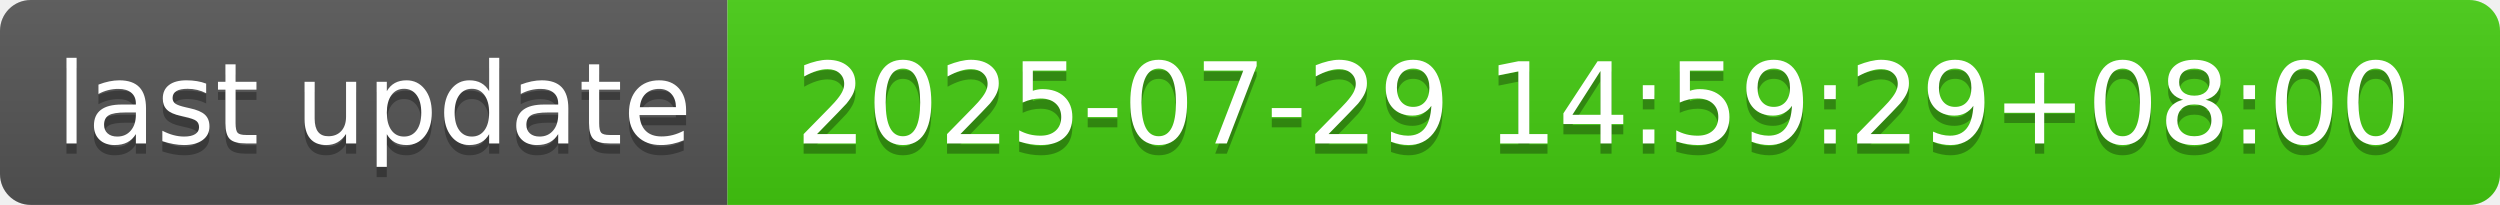
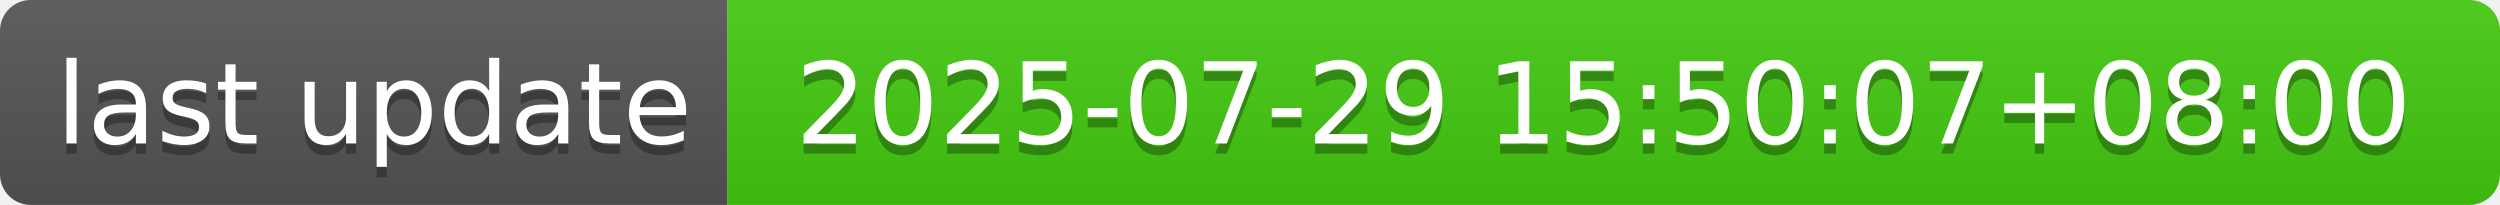
- <svg xmlns="http://www.w3.org/2000/svg" width="244" height="20" role="img" aria-label="last update: 2025-07-29 14:59:29+08:00">
+ <svg xmlns="http://www.w3.org/2000/svg" width="244" height="20" role="img" aria-label="last update: 2025-07-29 15:50:07+08:00">
  <linearGradient id="s" x2="0" y2="100%">
    <stop offset="0" stop-color="#bbb" stop-opacity=".1" />
    <stop offset="1" stop-opacity=".1" />
  </linearGradient>
  <clipPath id="r">
    <rect width="244" height="20" rx="3" fill="#fff" />
  </clipPath>
  <g clip-path="url(#r)">
    <rect width="71" height="20" fill="#555" />
    <rect x="71" width="173" height="20" fill="#4c1" />
    <rect width="244" height="20" fill="url(#s)" />
  </g>
  <g fill="#fff" text-anchor="middle" font-family="Verdana,Geneva,DejaVu Sans,sans-serif" text-rendering="geometricPrecision" font-size="110">
    <text aria-hidden="true" x="365" y="150" fill="#010101" fill-opacity=".3" transform="scale(.1)" textLength="610">last update</text>
    <text x="365" y="140" transform="scale(.1)" fill="#fff" textLength="610">last update</text>
-     <text aria-hidden="true" x="1565" y="150" fill="#010101" fill-opacity=".3" transform="scale(.1)" textLength="1630">2025-07-29 14:59:29+08:00</text>
-     <text x="1565" y="140" transform="scale(.1)" fill="#fff" textLength="1630">2025-07-29 14:59:29+08:00</text>
+     <text aria-hidden="true" x="1565" y="150" fill="#010101" fill-opacity=".3" transform="scale(.1)" textLength="1630">2025-07-29 15:50:07+08:00</text>
+     <text x="1565" y="140" transform="scale(.1)" fill="#fff" textLength="1630">2025-07-29 15:50:07+08:00</text>
  </g>
</svg>
